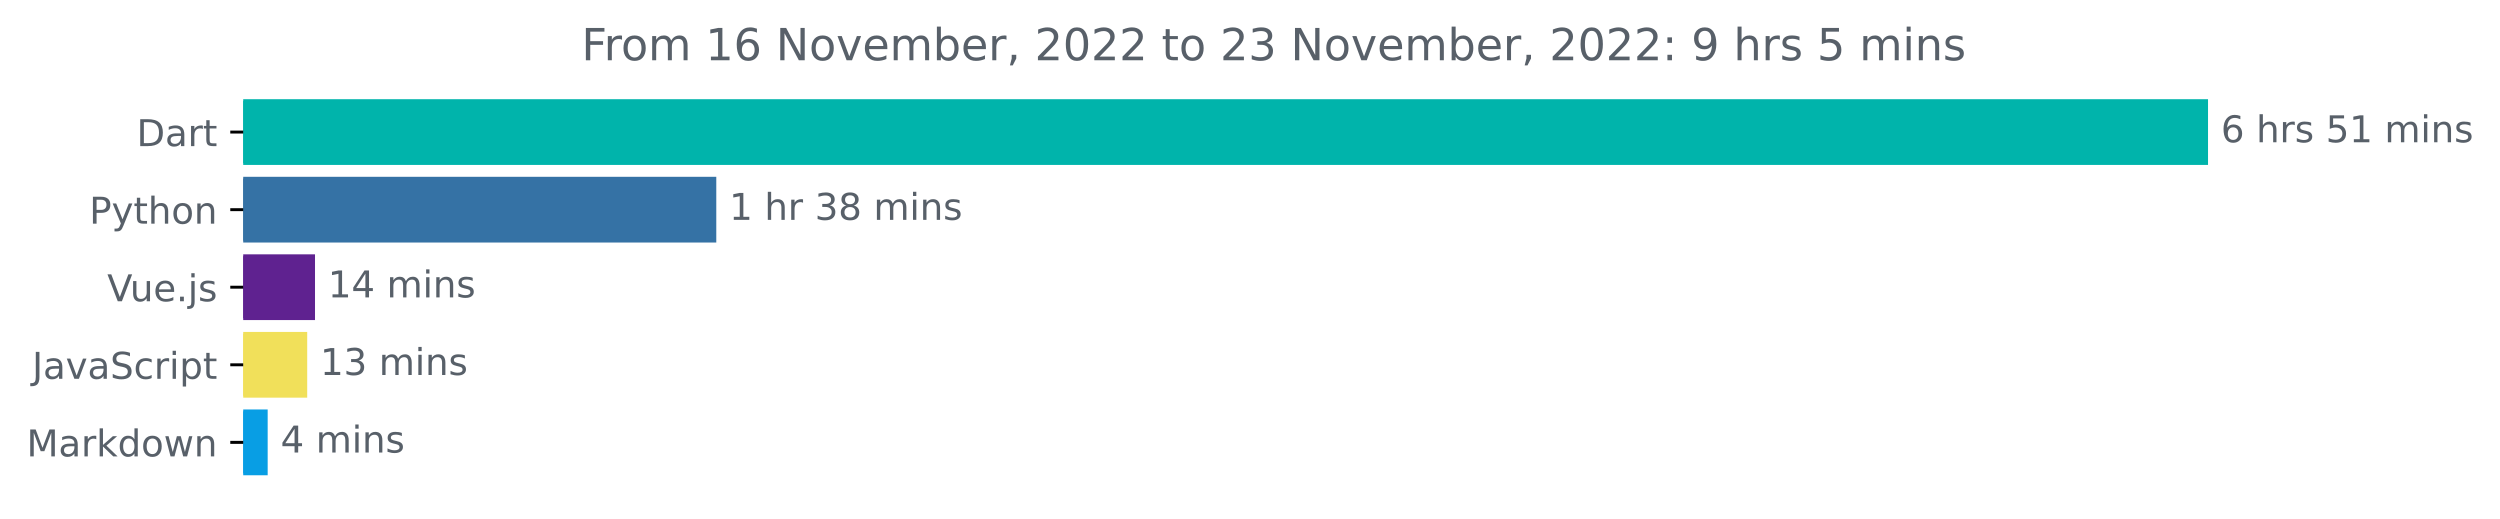
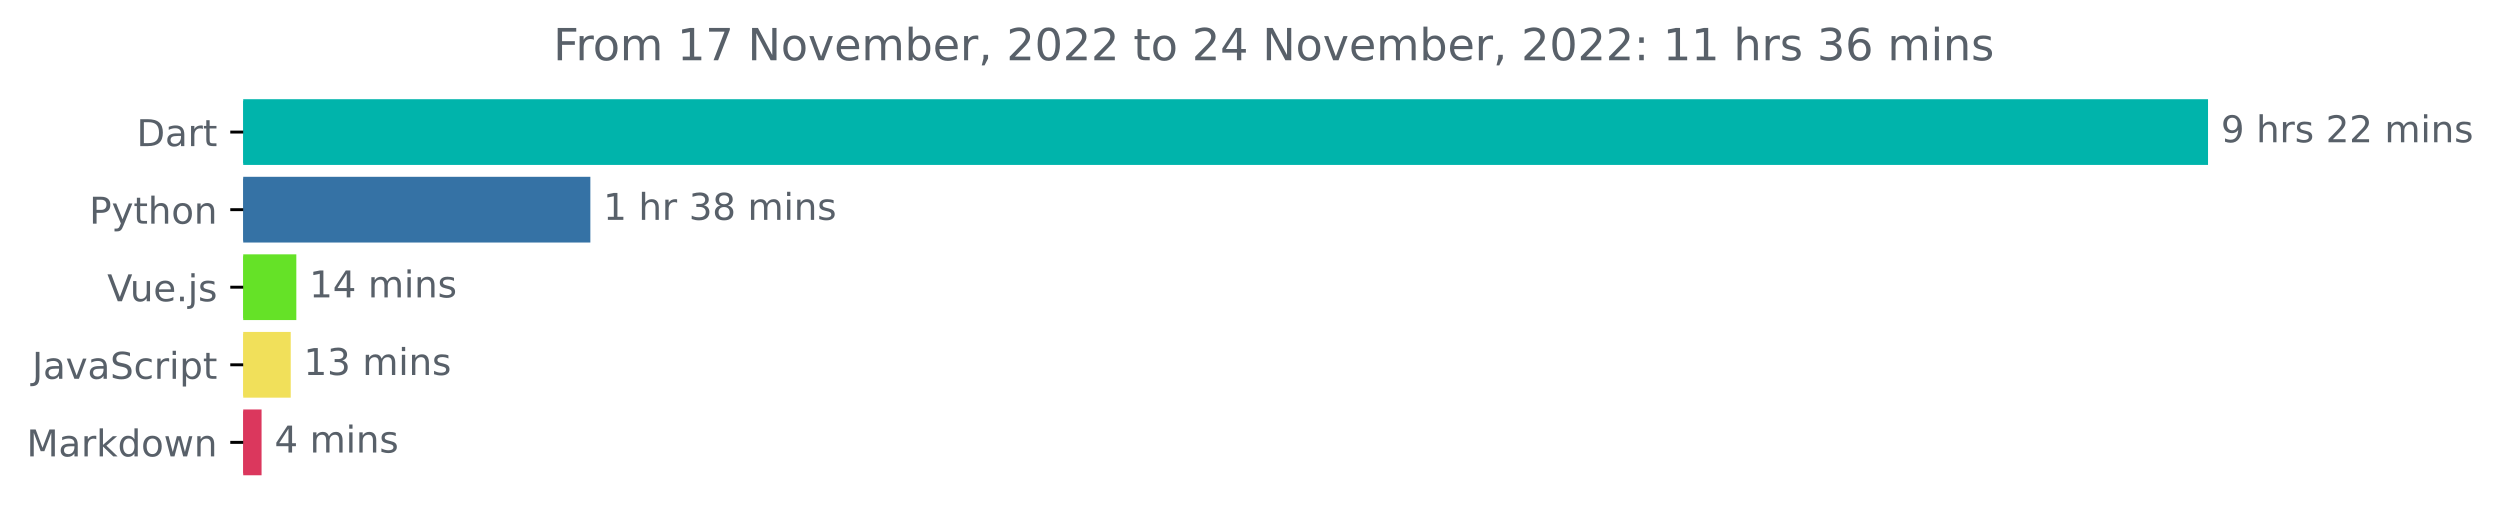
<svg xmlns="http://www.w3.org/2000/svg" xmlns:xlink="http://www.w3.org/1999/xlink" width="676.815pt" height="140.398pt" viewBox="0 0 676.815 140.398" version="1.1">
  <defs>
    <style type="text/css">*{stroke-linejoin: round; stroke-linecap: butt}</style>
  </defs>
  <g id="figure_1">
    <g id="patch_1">
      <path d="M 0 140.398  L 676.815 140.398  L 676.815 0  L 0 0  L 0 140.398  z " style="fill: none" />
    </g>
    <g id="axes_1">
      <g id="patch_2">
-         <path d="M 65.841 27.358  L 597.269 27.358  L 597.269 44.158  L 65.841 44.158  z " clip-path="url(#pc67458b68f)" style="fill: #00b4ab; stroke: #00b4ab; stroke-linejoin: miter" />
+         <path d="M 65.841 27.358  L 597.269 27.358  L 597.269 44.158  L 65.841 44.158  z " clip-path="url(#p0f1dabe4b0)" style="fill: #00b4ab; stroke: #00b4ab; stroke-linejoin: miter" />
      </g>
      <g id="patch_3">
-         <path d="M 65.841 48.358  L 193.417 48.358  L 193.417 65.158  L 65.841 65.158  z " clip-path="url(#pc67458b68f)" style="fill: #3572a5; stroke: #3572a5; stroke-linejoin: miter" />
+         <path d="M 65.841 48.358  L 159.324 48.358  L 159.324 65.158  L 65.841 65.158  z " clip-path="url(#p0f1dabe4b0)" style="fill: #3572a5; stroke: #3572a5; stroke-linejoin: miter" />
      </g>
      <g id="patch_4">
-         <path d="M 65.841 69.358  L 84.78 69.358  L 84.78 86.158  L 65.841 86.158  z " clip-path="url(#pc67458b68f)" style="fill: #5f2290; stroke: #5f2290; stroke-linejoin: miter" />
+         <path d="M 65.841 69.358  L 79.722 69.358  L 79.722 86.158  L 65.841 86.158  z " clip-path="url(#p0f1dabe4b0)" style="fill: #65e227; stroke: #65e227; stroke-linejoin: miter" />
      </g>
      <g id="patch_5">
-         <path d="M 65.841 90.358  L 82.668 90.358  L 82.668 107.158  L 65.841 107.158  z " clip-path="url(#pc67458b68f)" style="fill: #f1e05a; stroke: #f1e05a; stroke-linejoin: miter" />
+         <path d="M 65.841 90.358  L 78.209 90.358  L 78.209 107.158  L 65.841 107.158  z " clip-path="url(#p0f1dabe4b0)" style="fill: #f1e05a; stroke: #f1e05a; stroke-linejoin: miter" />
      </g>
      <g id="patch_6">
-         <path d="M 65.841 111.358  L 71.966 111.358  L 71.966 128.158  L 65.841 128.158  z " clip-path="url(#pc67458b68f)" style="fill: #089ee4; stroke: #089ee4; stroke-linejoin: miter" />
+         <path d="M 65.841 111.358  L 70.314 111.358  L 70.314 128.158  L 65.841 128.158  z " clip-path="url(#p0f1dabe4b0)" style="fill: #db375d; stroke: #db375d; stroke-linejoin: miter" />
      </g>
      <g id="matplotlib.axis_1" />
      <g id="matplotlib.axis_2">
        <g id="ytick_1">
          <g id="line2d_1">
            <defs>
-               <path id="m52be0d2bde" d="M 0 0  L -3.5 0  " style="stroke: #000000; stroke-width: 0.8" />
+               <path id="m6e452b1e27" d="M 0 0  L -3.5 0  " style="stroke: #000000; stroke-width: 0.8" />
            </defs>
            <g>
-               <use xlink:href="#m52be0d2bde" x="65.841" y="35.758" style="stroke: #000000; stroke-width: 0.8" />
+               <use xlink:href="#m6e452b1e27" x="65.841" y="35.758" style="stroke: #000000; stroke-width: 0.8" />
            </g>
          </g>
          <g id="text_1">
            <g style="fill: #586069" transform="translate(36.98125 39.55734)scale(0.1 -0.1)">
              <defs>
                <path id="DejaVuSans-44" d="M 1259 4147  L 1259 519  L 2022 519  Q 2988 519 3436 956  Q 3884 1394 3884 2338  Q 3884 3275 3436 3711  Q 2988 4147 2022 4147  L 1259 4147  z M 628 4666  L 1925 4666  Q 3281 4666 3915 4102  Q 4550 3538 4550 2338  Q 4550 1131 3912 565  Q 3275 0 1925 0  L 628 0  L 628 4666  z " transform="scale(0.015625)" />
                <path id="DejaVuSans-61" d="M 2194 1759  Q 1497 1759 1228 1600  Q 959 1441 959 1056  Q 959 750 1161 570  Q 1363 391 1709 391  Q 2188 391 2477 730  Q 2766 1069 2766 1631  L 2766 1759  L 2194 1759  z M 3341 1997  L 3341 0  L 2766 0  L 2766 531  Q 2569 213 2275 61  Q 1981 -91 1556 -91  Q 1019 -91 701 211  Q 384 513 384 1019  Q 384 1609 779 1909  Q 1175 2209 1959 2209  L 2766 2209  L 2766 2266  Q 2766 2663 2505 2880  Q 2244 3097 1772 3097  Q 1472 3097 1187 3025  Q 903 2953 641 2809  L 641 3341  Q 956 3463 1253 3523  Q 1550 3584 1831 3584  Q 2591 3584 2966 3190  Q 3341 2797 3341 1997  z " transform="scale(0.015625)" />
                <path id="DejaVuSans-72" d="M 2631 2963  Q 2534 3019 2420 3045  Q 2306 3072 2169 3072  Q 1681 3072 1420 2755  Q 1159 2438 1159 1844  L 1159 0  L 581 0  L 581 3500  L 1159 3500  L 1159 2956  Q 1341 3275 1631 3429  Q 1922 3584 2338 3584  Q 2397 3584 2469 3576  Q 2541 3569 2628 3553  L 2631 2963  z " transform="scale(0.015625)" />
                <path id="DejaVuSans-74" d="M 1172 4494  L 1172 3500  L 2356 3500  L 2356 3053  L 1172 3053  L 1172 1153  Q 1172 725 1289 603  Q 1406 481 1766 481  L 2356 481  L 2356 0  L 1766 0  Q 1100 0 847 248  Q 594 497 594 1153  L 594 3053  L 172 3053  L 172 3500  L 594 3500  L 594 4494  L 1172 4494  z " transform="scale(0.015625)" />
              </defs>
              <use xlink:href="#DejaVuSans-44" />
              <use xlink:href="#DejaVuSans-61" x="77.002" />
              <use xlink:href="#DejaVuSans-72" x="138.281" />
              <use xlink:href="#DejaVuSans-74" x="179.395" />
            </g>
          </g>
        </g>
        <g id="ytick_2">
          <g id="line2d_2">
            <g>
-               <use xlink:href="#m52be0d2bde" x="65.841" y="56.758" style="stroke: #000000; stroke-width: 0.8" />
+               <use xlink:href="#m6e452b1e27" x="65.841" y="56.758" style="stroke: #000000; stroke-width: 0.8" />
            </g>
          </g>
          <g id="text_2">
            <g style="fill: #586069" transform="translate(24.17813 60.55734)scale(0.1 -0.1)">
              <defs>
                <path id="DejaVuSans-50" d="M 1259 4147  L 1259 2394  L 2053 2394  Q 2494 2394 2734 2622  Q 2975 2850 2975 3272  Q 2975 3691 2734 3919  Q 2494 4147 2053 4147  L 1259 4147  z M 628 4666  L 2053 4666  Q 2838 4666 3239 4311  Q 3641 3956 3641 3272  Q 3641 2581 3239 2228  Q 2838 1875 2053 1875  L 1259 1875  L 1259 0  L 628 0  L 628 4666  z " transform="scale(0.015625)" />
                <path id="DejaVuSans-79" d="M 2059 -325  Q 1816 -950 1584 -1140  Q 1353 -1331 966 -1331  L 506 -1331  L 506 -850  L 844 -850  Q 1081 -850 1212 -737  Q 1344 -625 1503 -206  L 1606 56  L 191 3500  L 800 3500  L 1894 763  L 2988 3500  L 3597 3500  L 2059 -325  z " transform="scale(0.015625)" />
                <path id="DejaVuSans-68" d="M 3513 2113  L 3513 0  L 2938 0  L 2938 2094  Q 2938 2591 2744 2837  Q 2550 3084 2163 3084  Q 1697 3084 1428 2787  Q 1159 2491 1159 1978  L 1159 0  L 581 0  L 581 4863  L 1159 4863  L 1159 2956  Q 1366 3272 1645 3428  Q 1925 3584 2291 3584  Q 2894 3584 3203 3211  Q 3513 2838 3513 2113  z " transform="scale(0.015625)" />
                <path id="DejaVuSans-6f" d="M 1959 3097  Q 1497 3097 1228 2736  Q 959 2375 959 1747  Q 959 1119 1226 758  Q 1494 397 1959 397  Q 2419 397 2687 759  Q 2956 1122 2956 1747  Q 2956 2369 2687 2733  Q 2419 3097 1959 3097  z M 1959 3584  Q 2709 3584 3137 3096  Q 3566 2609 3566 1747  Q 3566 888 3137 398  Q 2709 -91 1959 -91  Q 1206 -91 779 398  Q 353 888 353 1747  Q 353 2609 779 3096  Q 1206 3584 1959 3584  z " transform="scale(0.015625)" />
                <path id="DejaVuSans-6e" d="M 3513 2113  L 3513 0  L 2938 0  L 2938 2094  Q 2938 2591 2744 2837  Q 2550 3084 2163 3084  Q 1697 3084 1428 2787  Q 1159 2491 1159 1978  L 1159 0  L 581 0  L 581 3500  L 1159 3500  L 1159 2956  Q 1366 3272 1645 3428  Q 1925 3584 2291 3584  Q 2894 3584 3203 3211  Q 3513 2838 3513 2113  z " transform="scale(0.015625)" />
              </defs>
              <use xlink:href="#DejaVuSans-50" />
              <use xlink:href="#DejaVuSans-79" x="60.303" />
              <use xlink:href="#DejaVuSans-74" x="119.482" />
              <use xlink:href="#DejaVuSans-68" x="158.691" />
              <use xlink:href="#DejaVuSans-6f" x="222.07" />
              <use xlink:href="#DejaVuSans-6e" x="283.252" />
            </g>
          </g>
        </g>
        <g id="ytick_3">
          <g id="line2d_3">
            <g>
-               <use xlink:href="#m52be0d2bde" x="65.841" y="77.758" style="stroke: #000000; stroke-width: 0.8" />
+               <use xlink:href="#m6e452b1e27" x="65.841" y="77.758" style="stroke: #000000; stroke-width: 0.8" />
            </g>
          </g>
          <g id="text_3">
            <g style="fill: #586069" transform="translate(29.01875 81.55734)scale(0.1 -0.1)">
              <defs>
                <path id="DejaVuSans-56" d="M 1831 0  L 50 4666  L 709 4666  L 2188 738  L 3669 4666  L 4325 4666  L 2547 0  L 1831 0  z " transform="scale(0.015625)" />
                <path id="DejaVuSans-75" d="M 544 1381  L 544 3500  L 1119 3500  L 1119 1403  Q 1119 906 1312 657  Q 1506 409 1894 409  Q 2359 409 2629 706  Q 2900 1003 2900 1516  L 2900 3500  L 3475 3500  L 3475 0  L 2900 0  L 2900 538  Q 2691 219 2414 64  Q 2138 -91 1772 -91  Q 1169 -91 856 284  Q 544 659 544 1381  z M 1991 3584  L 1991 3584  z " transform="scale(0.015625)" />
                <path id="DejaVuSans-65" d="M 3597 1894  L 3597 1613  L 953 1613  Q 991 1019 1311 708  Q 1631 397 2203 397  Q 2534 397 2845 478  Q 3156 559 3463 722  L 3463 178  Q 3153 47 2828 -22  Q 2503 -91 2169 -91  Q 1331 -91 842 396  Q 353 884 353 1716  Q 353 2575 817 3079  Q 1281 3584 2069 3584  Q 2775 3584 3186 3129  Q 3597 2675 3597 1894  z M 3022 2063  Q 3016 2534 2758 2815  Q 2500 3097 2075 3097  Q 1594 3097 1305 2825  Q 1016 2553 972 2059  L 3022 2063  z " transform="scale(0.015625)" />
                <path id="DejaVuSans-2e" d="M 684 794  L 1344 794  L 1344 0  L 684 0  L 684 794  z " transform="scale(0.015625)" />
                <path id="DejaVuSans-6a" d="M 603 3500  L 1178 3500  L 1178 -63  Q 1178 -731 923 -1031  Q 669 -1331 103 -1331  L -116 -1331  L -116 -844  L 38 -844  Q 366 -844 484 -692  Q 603 -541 603 -63  L 603 3500  z M 603 4863  L 1178 4863  L 1178 4134  L 603 4134  L 603 4863  z " transform="scale(0.015625)" />
                <path id="DejaVuSans-73" d="M 2834 3397  L 2834 2853  Q 2591 2978 2328 3040  Q 2066 3103 1784 3103  Q 1356 3103 1142 2972  Q 928 2841 928 2578  Q 928 2378 1081 2264  Q 1234 2150 1697 2047  L 1894 2003  Q 2506 1872 2764 1633  Q 3022 1394 3022 966  Q 3022 478 2636 193  Q 2250 -91 1575 -91  Q 1294 -91 989 -36  Q 684 19 347 128  L 347 722  Q 666 556 975 473  Q 1284 391 1588 391  Q 1994 391 2212 530  Q 2431 669 2431 922  Q 2431 1156 2273 1281  Q 2116 1406 1581 1522  L 1381 1569  Q 847 1681 609 1914  Q 372 2147 372 2553  Q 372 3047 722 3315  Q 1072 3584 1716 3584  Q 2034 3584 2315 3537  Q 2597 3491 2834 3397  z " transform="scale(0.015625)" />
              </defs>
              <use xlink:href="#DejaVuSans-56" />
              <use xlink:href="#DejaVuSans-75" x="61.658" />
              <use xlink:href="#DejaVuSans-65" x="125.037" />
              <use xlink:href="#DejaVuSans-2e" x="186.561" />
              <use xlink:href="#DejaVuSans-6a" x="218.348" />
              <use xlink:href="#DejaVuSans-73" x="246.131" />
            </g>
          </g>
        </g>
        <g id="ytick_4">
          <g id="line2d_4">
            <g>
-               <use xlink:href="#m52be0d2bde" x="65.841" y="98.758" style="stroke: #000000; stroke-width: 0.8" />
+               <use xlink:href="#m6e452b1e27" x="65.841" y="98.758" style="stroke: #000000; stroke-width: 0.8" />
            </g>
          </g>
          <g id="text_4">
            <g style="fill: #586069" transform="translate(8.710938 102.5573)scale(0.1 -0.1)">
              <defs>
                <path id="DejaVuSans-4a" d="M 628 4666  L 1259 4666  L 1259 325  Q 1259 -519 939 -900  Q 619 -1281 -91 -1281  L -331 -1281  L -331 -750  L -134 -750  Q 284 -750 456 -515  Q 628 -281 628 325  L 628 4666  z " transform="scale(0.015625)" />
                <path id="DejaVuSans-76" d="M 191 3500  L 800 3500  L 1894 563  L 2988 3500  L 3597 3500  L 2284 0  L 1503 0  L 191 3500  z " transform="scale(0.015625)" />
                <path id="DejaVuSans-53" d="M 3425 4513  L 3425 3897  Q 3066 4069 2747 4153  Q 2428 4238 2131 4238  Q 1616 4238 1336 4038  Q 1056 3838 1056 3469  Q 1056 3159 1242 3001  Q 1428 2844 1947 2747  L 2328 2669  Q 3034 2534 3370 2195  Q 3706 1856 3706 1288  Q 3706 609 3251 259  Q 2797 -91 1919 -91  Q 1588 -91 1214 -16  Q 841 59 441 206  L 441 856  Q 825 641 1194 531  Q 1563 422 1919 422  Q 2459 422 2753 634  Q 3047 847 3047 1241  Q 3047 1584 2836 1778  Q 2625 1972 2144 2069  L 1759 2144  Q 1053 2284 737 2584  Q 422 2884 422 3419  Q 422 4038 858 4394  Q 1294 4750 2059 4750  Q 2388 4750 2728 4690  Q 3069 4631 3425 4513  z " transform="scale(0.015625)" />
                <path id="DejaVuSans-63" d="M 3122 3366  L 3122 2828  Q 2878 2963 2633 3030  Q 2388 3097 2138 3097  Q 1578 3097 1268 2742  Q 959 2388 959 1747  Q 959 1106 1268 751  Q 1578 397 2138 397  Q 2388 397 2633 464  Q 2878 531 3122 666  L 3122 134  Q 2881 22 2623 -34  Q 2366 -91 2075 -91  Q 1284 -91 818 406  Q 353 903 353 1747  Q 353 2603 823 3093  Q 1294 3584 2113 3584  Q 2378 3584 2631 3529  Q 2884 3475 3122 3366  z " transform="scale(0.015625)" />
                <path id="DejaVuSans-69" d="M 603 3500  L 1178 3500  L 1178 0  L 603 0  L 603 3500  z M 603 4863  L 1178 4863  L 1178 4134  L 603 4134  L 603 4863  z " transform="scale(0.015625)" />
                <path id="DejaVuSans-70" d="M 1159 525  L 1159 -1331  L 581 -1331  L 581 3500  L 1159 3500  L 1159 2969  Q 1341 3281 1617 3432  Q 1894 3584 2278 3584  Q 2916 3584 3314 3078  Q 3713 2572 3713 1747  Q 3713 922 3314 415  Q 2916 -91 2278 -91  Q 1894 -91 1617 61  Q 1341 213 1159 525  z M 3116 1747  Q 3116 2381 2855 2742  Q 2594 3103 2138 3103  Q 1681 3103 1420 2742  Q 1159 2381 1159 1747  Q 1159 1113 1420 752  Q 1681 391 2138 391  Q 2594 391 2855 752  Q 3116 1113 3116 1747  z " transform="scale(0.015625)" />
              </defs>
              <use xlink:href="#DejaVuSans-4a" />
              <use xlink:href="#DejaVuSans-61" x="29.492" />
              <use xlink:href="#DejaVuSans-76" x="90.771" />
              <use xlink:href="#DejaVuSans-61" x="149.951" />
              <use xlink:href="#DejaVuSans-53" x="211.23" />
              <use xlink:href="#DejaVuSans-63" x="274.707" />
              <use xlink:href="#DejaVuSans-72" x="329.688" />
              <use xlink:href="#DejaVuSans-69" x="370.801" />
              <use xlink:href="#DejaVuSans-70" x="398.584" />
              <use xlink:href="#DejaVuSans-74" x="462.061" />
            </g>
          </g>
        </g>
        <g id="ytick_5">
          <g id="line2d_5">
            <g>
-               <use xlink:href="#m52be0d2bde" x="65.841" y="119.758" style="stroke: #000000; stroke-width: 0.8" />
+               <use xlink:href="#m6e452b1e27" x="65.841" y="119.758" style="stroke: #000000; stroke-width: 0.8" />
            </g>
          </g>
          <g id="text_5">
            <g style="fill: #586069" transform="translate(7.2 123.5573)scale(0.1 -0.1)">
              <defs>
                <path id="DejaVuSans-4d" d="M 628 4666  L 1569 4666  L 2759 1491  L 3956 4666  L 4897 4666  L 4897 0  L 4281 0  L 4281 4097  L 3078 897  L 2444 897  L 1241 4097  L 1241 0  L 628 0  L 628 4666  z " transform="scale(0.015625)" />
                <path id="DejaVuSans-6b" d="M 581 4863  L 1159 4863  L 1159 1991  L 2875 3500  L 3609 3500  L 1753 1863  L 3688 0  L 2938 0  L 1159 1709  L 1159 0  L 581 0  L 581 4863  z " transform="scale(0.015625)" />
                <path id="DejaVuSans-64" d="M 2906 2969  L 2906 4863  L 3481 4863  L 3481 0  L 2906 0  L 2906 525  Q 2725 213 2448 61  Q 2172 -91 1784 -91  Q 1150 -91 751 415  Q 353 922 353 1747  Q 353 2572 751 3078  Q 1150 3584 1784 3584  Q 2172 3584 2448 3432  Q 2725 3281 2906 2969  z M 947 1747  Q 947 1113 1208 752  Q 1469 391 1925 391  Q 2381 391 2643 752  Q 2906 1113 2906 1747  Q 2906 2381 2643 2742  Q 2381 3103 1925 3103  Q 1469 3103 1208 2742  Q 947 2381 947 1747  z " transform="scale(0.015625)" />
                <path id="DejaVuSans-77" d="M 269 3500  L 844 3500  L 1563 769  L 2278 3500  L 2956 3500  L 3675 769  L 4391 3500  L 4966 3500  L 4050 0  L 3372 0  L 2619 2869  L 1863 0  L 1184 0  L 269 3500  z " transform="scale(0.015625)" />
              </defs>
              <use xlink:href="#DejaVuSans-4d" />
              <use xlink:href="#DejaVuSans-61" x="86.279" />
              <use xlink:href="#DejaVuSans-72" x="147.559" />
              <use xlink:href="#DejaVuSans-6b" x="188.672" />
              <use xlink:href="#DejaVuSans-64" x="246.582" />
              <use xlink:href="#DejaVuSans-6f" x="310.059" />
              <use xlink:href="#DejaVuSans-77" x="371.24" />
              <use xlink:href="#DejaVuSans-6e" x="453.027" />
            </g>
          </g>
        </g>
      </g>
      <g id="text_6">
        <g style="fill: #586069" transform="translate(601.2692 38.5175)scale(0.1 -0.1)">
          <defs>
-             <path id="DejaVuSans-36" d="M 2113 2584  Q 1688 2584 1439 2293  Q 1191 2003 1191 1497  Q 1191 994 1439 701  Q 1688 409 2113 409  Q 2538 409 2786 701  Q 3034 994 3034 1497  Q 3034 2003 2786 2293  Q 2538 2584 2113 2584  z M 3366 4563  L 3366 3988  Q 3128 4100 2886 4159  Q 2644 4219 2406 4219  Q 1781 4219 1451 3797  Q 1122 3375 1075 2522  Q 1259 2794 1537 2939  Q 1816 3084 2150 3084  Q 2853 3084 3261 2657  Q 3669 2231 3669 1497  Q 3669 778 3244 343  Q 2819 -91 2113 -91  Q 1303 -91 875 529  Q 447 1150 447 2328  Q 447 3434 972 4092  Q 1497 4750 2381 4750  Q 2619 4750 2861 4703  Q 3103 4656 3366 4563  z " transform="scale(0.015625)" />
+             <path id="DejaVuSans-39" d="M 703 97  L 703 672  Q 941 559 1184 500  Q 1428 441 1663 441  Q 2288 441 2617 861  Q 2947 1281 2994 2138  Q 2813 1869 2534 1725  Q 2256 1581 1919 1581  Q 1219 1581 811 2004  Q 403 2428 403 3163  Q 403 3881 828 4315  Q 1253 4750 1959 4750  Q 2769 4750 3195 4129  Q 3622 3509 3622 2328  Q 3622 1225 3098 567  Q 2575 -91 1691 -91  Q 1453 -91 1209 -44  Q 966 3 703 97  z M 1959 2075  Q 2384 2075 2632 2365  Q 2881 2656 2881 3163  Q 2881 3666 2632 3958  Q 2384 4250 1959 4250  Q 1534 4250 1286 3958  Q 1038 3666 1038 3163  Q 1038 2656 1286 2365  Q 1534 2075 1959 2075  z " transform="scale(0.015625)" />
            <path id="DejaVuSans-20" transform="scale(0.015625)" />
-             <path id="DejaVuSans-35" d="M 691 4666  L 3169 4666  L 3169 4134  L 1269 4134  L 1269 2991  Q 1406 3038 1543 3061  Q 1681 3084 1819 3084  Q 2600 3084 3056 2656  Q 3513 2228 3513 1497  Q 3513 744 3044 326  Q 2575 -91 1722 -91  Q 1428 -91 1123 -41  Q 819 9 494 109  L 494 744  Q 775 591 1075 516  Q 1375 441 1709 441  Q 2250 441 2565 725  Q 2881 1009 2881 1497  Q 2881 1984 2565 2268  Q 2250 2553 1709 2553  Q 1456 2553 1204 2497  Q 953 2441 691 2322  L 691 4666  z " transform="scale(0.015625)" />
-             <path id="DejaVuSans-31" d="M 794 531  L 1825 531  L 1825 4091  L 703 3866  L 703 4441  L 1819 4666  L 2450 4666  L 2450 531  L 3481 531  L 3481 0  L 794 0  L 794 531  z " transform="scale(0.015625)" />
+             <path id="DejaVuSans-32" d="M 1228 531  L 3431 531  L 3431 0  L 469 0  L 469 531  Q 828 903 1448 1529  Q 2069 2156 2228 2338  Q 2531 2678 2651 2914  Q 2772 3150 2772 3378  Q 2772 3750 2511 3984  Q 2250 4219 1831 4219  Q 1534 4219 1204 4116  Q 875 4013 500 3803  L 500 4441  Q 881 4594 1212 4672  Q 1544 4750 1819 4750  Q 2544 4750 2975 4387  Q 3406 4025 3406 3419  Q 3406 3131 3298 2873  Q 3191 2616 2906 2266  Q 2828 2175 2409 1742  Q 1991 1309 1228 531  z " transform="scale(0.015625)" />
            <path id="DejaVuSans-6d" d="M 3328 2828  Q 3544 3216 3844 3400  Q 4144 3584 4550 3584  Q 5097 3584 5394 3201  Q 5691 2819 5691 2113  L 5691 0  L 5113 0  L 5113 2094  Q 5113 2597 4934 2840  Q 4756 3084 4391 3084  Q 3944 3084 3684 2787  Q 3425 2491 3425 1978  L 3425 0  L 2847 0  L 2847 2094  Q 2847 2600 2669 2842  Q 2491 3084 2119 3084  Q 1678 3084 1418 2786  Q 1159 2488 1159 1978  L 1159 0  L 581 0  L 581 3500  L 1159 3500  L 1159 2956  Q 1356 3278 1631 3431  Q 1906 3584 2284 3584  Q 2666 3584 2933 3390  Q 3200 3197 3328 2828  z " transform="scale(0.015625)" />
          </defs>
-           <use xlink:href="#DejaVuSans-36" />
+           <use xlink:href="#DejaVuSans-39" />
          <use xlink:href="#DejaVuSans-20" x="63.623" />
          <use xlink:href="#DejaVuSans-68" x="95.41" />
          <use xlink:href="#DejaVuSans-72" x="158.789" />
          <use xlink:href="#DejaVuSans-73" x="199.902" />
          <use xlink:href="#DejaVuSans-20" x="252.002" />
-           <use xlink:href="#DejaVuSans-35" x="283.789" />
-           <use xlink:href="#DejaVuSans-31" x="347.412" />
+           <use xlink:href="#DejaVuSans-32" x="283.789" />
+           <use xlink:href="#DejaVuSans-32" x="347.412" />
          <use xlink:href="#DejaVuSans-20" x="411.035" />
          <use xlink:href="#DejaVuSans-6d" x="442.822" />
          <use xlink:href="#DejaVuSans-69" x="540.234" />
          <use xlink:href="#DejaVuSans-6e" x="568.018" />
          <use xlink:href="#DejaVuSans-73" x="631.396" />
        </g>
      </g>
      <g id="text_7">
-         <g style="fill: #586069" transform="translate(197.4173 59.5175)scale(0.1 -0.1)">
+         <g style="fill: #586069" transform="translate(163.3242 59.5175)scale(0.1 -0.1)">
          <defs>
+             <path id="DejaVuSans-31" d="M 794 531  L 1825 531  L 1825 4091  L 703 3866  L 703 4441  L 1819 4666  L 2450 4666  L 2450 531  L 3481 531  L 3481 0  L 794 0  L 794 531  z " transform="scale(0.015625)" />
            <path id="DejaVuSans-33" d="M 2597 2516  Q 3050 2419 3304 2112  Q 3559 1806 3559 1356  Q 3559 666 3084 287  Q 2609 -91 1734 -91  Q 1441 -91 1130 -33  Q 819 25 488 141  L 488 750  Q 750 597 1062 519  Q 1375 441 1716 441  Q 2309 441 2620 675  Q 2931 909 2931 1356  Q 2931 1769 2642 2001  Q 2353 2234 1838 2234  L 1294 2234  L 1294 2753  L 1863 2753  Q 2328 2753 2575 2939  Q 2822 3125 2822 3475  Q 2822 3834 2567 4026  Q 2313 4219 1838 4219  Q 1578 4219 1281 4162  Q 984 4106 628 3988  L 628 4550  Q 988 4650 1302 4700  Q 1616 4750 1894 4750  Q 2613 4750 3031 4423  Q 3450 4097 3450 3541  Q 3450 3153 3228 2886  Q 3006 2619 2597 2516  z " transform="scale(0.015625)" />
            <path id="DejaVuSans-38" d="M 2034 2216  Q 1584 2216 1326 1975  Q 1069 1734 1069 1313  Q 1069 891 1326 650  Q 1584 409 2034 409  Q 2484 409 2743 651  Q 3003 894 3003 1313  Q 3003 1734 2745 1975  Q 2488 2216 2034 2216  z M 1403 2484  Q 997 2584 770 2862  Q 544 3141 544 3541  Q 544 4100 942 4425  Q 1341 4750 2034 4750  Q 2731 4750 3128 4425  Q 3525 4100 3525 3541  Q 3525 3141 3298 2862  Q 3072 2584 2669 2484  Q 3125 2378 3379 2068  Q 3634 1759 3634 1313  Q 3634 634 3220 271  Q 2806 -91 2034 -91  Q 1263 -91 848 271  Q 434 634 434 1313  Q 434 1759 690 2068  Q 947 2378 1403 2484  z M 1172 3481  Q 1172 3119 1398 2916  Q 1625 2713 2034 2713  Q 2441 2713 2670 2916  Q 2900 3119 2900 3481  Q 2900 3844 2670 4047  Q 2441 4250 2034 4250  Q 1625 4250 1398 4047  Q 1172 3844 1172 3481  z " transform="scale(0.015625)" />
          </defs>
          <use xlink:href="#DejaVuSans-31" />
          <use xlink:href="#DejaVuSans-20" x="63.623" />
          <use xlink:href="#DejaVuSans-68" x="95.41" />
          <use xlink:href="#DejaVuSans-72" x="158.789" />
          <use xlink:href="#DejaVuSans-20" x="199.902" />
          <use xlink:href="#DejaVuSans-33" x="231.689" />
          <use xlink:href="#DejaVuSans-38" x="295.312" />
          <use xlink:href="#DejaVuSans-20" x="358.936" />
          <use xlink:href="#DejaVuSans-6d" x="390.723" />
          <use xlink:href="#DejaVuSans-69" x="488.135" />
          <use xlink:href="#DejaVuSans-6e" x="515.918" />
          <use xlink:href="#DejaVuSans-73" x="579.297" />
        </g>
      </g>
      <g id="text_8">
-         <g style="fill: #586069" transform="translate(88.77998 80.5175)scale(0.1 -0.1)">
+         <g style="fill: #586069" transform="translate(83.72171 80.5175)scale(0.1 -0.1)">
          <defs>
            <path id="DejaVuSans-34" d="M 2419 4116  L 825 1625  L 2419 1625  L 2419 4116  z M 2253 4666  L 3047 4666  L 3047 1625  L 3713 1625  L 3713 1100  L 3047 1100  L 3047 0  L 2419 0  L 2419 1100  L 313 1100  L 313 1709  L 2253 4666  z " transform="scale(0.015625)" />
          </defs>
          <use xlink:href="#DejaVuSans-31" />
          <use xlink:href="#DejaVuSans-34" x="63.623" />
          <use xlink:href="#DejaVuSans-20" x="127.246" />
          <use xlink:href="#DejaVuSans-6d" x="159.033" />
          <use xlink:href="#DejaVuSans-69" x="256.445" />
          <use xlink:href="#DejaVuSans-6e" x="284.229" />
          <use xlink:href="#DejaVuSans-73" x="347.607" />
        </g>
      </g>
      <g id="text_9">
-         <g style="fill: #586069" transform="translate(86.66779 101.5175)scale(0.1 -0.1)">
+         <g style="fill: #586069" transform="translate(82.20861 101.5175)scale(0.1 -0.1)">
          <use xlink:href="#DejaVuSans-31" />
          <use xlink:href="#DejaVuSans-33" x="63.623" />
          <use xlink:href="#DejaVuSans-20" x="127.246" />
          <use xlink:href="#DejaVuSans-6d" x="159.033" />
          <use xlink:href="#DejaVuSans-69" x="256.445" />
          <use xlink:href="#DejaVuSans-6e" x="284.229" />
          <use xlink:href="#DejaVuSans-73" x="347.607" />
        </g>
      </g>
      <g id="text_10">
-         <g style="fill: #586069" transform="translate(75.96599 122.5175)scale(0.1 -0.1)">
+         <g style="fill: #586069" transform="translate(74.31415 122.5175)scale(0.1 -0.1)">
          <use xlink:href="#DejaVuSans-34" />
          <use xlink:href="#DejaVuSans-20" x="63.623" />
          <use xlink:href="#DejaVuSans-6d" x="95.41" />
          <use xlink:href="#DejaVuSans-69" x="192.822" />
          <use xlink:href="#DejaVuSans-6e" x="220.605" />
          <use xlink:href="#DejaVuSans-73" x="283.984" />
        </g>
      </g>
      <g id="text_11">
-         <g style="fill: #586069" transform="translate(157.4344 16.31812)scale(0.12 -0.12)">
+         <g style="fill: #586069" transform="translate(149.7994 16.31812)scale(0.12 -0.12)">
          <defs>
            <path id="DejaVuSans-46" d="M 628 4666  L 3309 4666  L 3309 4134  L 1259 4134  L 1259 2759  L 3109 2759  L 3109 2228  L 1259 2228  L 1259 0  L 628 0  L 628 4666  z " transform="scale(0.015625)" />
+             <path id="DejaVuSans-37" d="M 525 4666  L 3525 4666  L 3525 4397  L 1831 0  L 1172 0  L 2766 4134  L 525 4134  L 525 4666  z " transform="scale(0.015625)" />
            <path id="DejaVuSans-4e" d="M 628 4666  L 1478 4666  L 3547 763  L 3547 4666  L 4159 4666  L 4159 0  L 3309 0  L 1241 3903  L 1241 0  L 628 0  L 628 4666  z " transform="scale(0.015625)" />
            <path id="DejaVuSans-62" d="M 3116 1747  Q 3116 2381 2855 2742  Q 2594 3103 2138 3103  Q 1681 3103 1420 2742  Q 1159 2381 1159 1747  Q 1159 1113 1420 752  Q 1681 391 2138 391  Q 2594 391 2855 752  Q 3116 1113 3116 1747  z M 1159 2969  Q 1341 3281 1617 3432  Q 1894 3584 2278 3584  Q 2916 3584 3314 3078  Q 3713 2572 3713 1747  Q 3713 922 3314 415  Q 2916 -91 2278 -91  Q 1894 -91 1617 61  Q 1341 213 1159 525  L 1159 0  L 581 0  L 581 4863  L 1159 4863  L 1159 2969  z " transform="scale(0.015625)" />
            <path id="DejaVuSans-2c" d="M 750 794  L 1409 794  L 1409 256  L 897 -744  L 494 -744  L 750 256  L 750 794  z " transform="scale(0.015625)" />
-             <path id="DejaVuSans-32" d="M 1228 531  L 3431 531  L 3431 0  L 469 0  L 469 531  Q 828 903 1448 1529  Q 2069 2156 2228 2338  Q 2531 2678 2651 2914  Q 2772 3150 2772 3378  Q 2772 3750 2511 3984  Q 2250 4219 1831 4219  Q 1534 4219 1204 4116  Q 875 4013 500 3803  L 500 4441  Q 881 4594 1212 4672  Q 1544 4750 1819 4750  Q 2544 4750 2975 4387  Q 3406 4025 3406 3419  Q 3406 3131 3298 2873  Q 3191 2616 2906 2266  Q 2828 2175 2409 1742  Q 1991 1309 1228 531  z " transform="scale(0.015625)" />
            <path id="DejaVuSans-30" d="M 2034 4250  Q 1547 4250 1301 3770  Q 1056 3291 1056 2328  Q 1056 1369 1301 889  Q 1547 409 2034 409  Q 2525 409 2770 889  Q 3016 1369 3016 2328  Q 3016 3291 2770 3770  Q 2525 4250 2034 4250  z M 2034 4750  Q 2819 4750 3233 4129  Q 3647 3509 3647 2328  Q 3647 1150 3233 529  Q 2819 -91 2034 -91  Q 1250 -91 836 529  Q 422 1150 422 2328  Q 422 3509 836 4129  Q 1250 4750 2034 4750  z " transform="scale(0.015625)" />
            <path id="DejaVuSans-3a" d="M 750 794  L 1409 794  L 1409 0  L 750 0  L 750 794  z M 750 3309  L 1409 3309  L 1409 2516  L 750 2516  L 750 3309  z " transform="scale(0.015625)" />
-             <path id="DejaVuSans-39" d="M 703 97  L 703 672  Q 941 559 1184 500  Q 1428 441 1663 441  Q 2288 441 2617 861  Q 2947 1281 2994 2138  Q 2813 1869 2534 1725  Q 2256 1581 1919 1581  Q 1219 1581 811 2004  Q 403 2428 403 3163  Q 403 3881 828 4315  Q 1253 4750 1959 4750  Q 2769 4750 3195 4129  Q 3622 3509 3622 2328  Q 3622 1225 3098 567  Q 2575 -91 1691 -91  Q 1453 -91 1209 -44  Q 966 3 703 97  z M 1959 2075  Q 2384 2075 2632 2365  Q 2881 2656 2881 3163  Q 2881 3666 2632 3958  Q 2384 4250 1959 4250  Q 1534 4250 1286 3958  Q 1038 3666 1038 3163  Q 1038 2656 1286 2365  Q 1534 2075 1959 2075  z " transform="scale(0.015625)" />
+             <path id="DejaVuSans-36" d="M 2113 2584  Q 1688 2584 1439 2293  Q 1191 2003 1191 1497  Q 1191 994 1439 701  Q 1688 409 2113 409  Q 2538 409 2786 701  Q 3034 994 3034 1497  Q 3034 2003 2786 2293  Q 2538 2584 2113 2584  z M 3366 4563  L 3366 3988  Q 3128 4100 2886 4159  Q 2644 4219 2406 4219  Q 1781 4219 1451 3797  Q 1122 3375 1075 2522  Q 1259 2794 1537 2939  Q 1816 3084 2150 3084  Q 2853 3084 3261 2657  Q 3669 2231 3669 1497  Q 3669 778 3244 343  Q 2819 -91 2113 -91  Q 1303 -91 875 529  Q 447 1150 447 2328  Q 447 3434 972 4092  Q 1497 4750 2381 4750  Q 2619 4750 2861 4703  Q 3103 4656 3366 4563  z " transform="scale(0.015625)" />
          </defs>
          <use xlink:href="#DejaVuSans-46" />
          <use xlink:href="#DejaVuSans-72" x="50.27" />
          <use xlink:href="#DejaVuSans-6f" x="89.133" />
          <use xlink:href="#DejaVuSans-6d" x="150.314" />
          <use xlink:href="#DejaVuSans-20" x="247.727" />
          <use xlink:href="#DejaVuSans-31" x="279.514" />
-           <use xlink:href="#DejaVuSans-36" x="343.137" />
+           <use xlink:href="#DejaVuSans-37" x="343.137" />
          <use xlink:href="#DejaVuSans-20" x="406.76" />
          <use xlink:href="#DejaVuSans-4e" x="438.547" />
          <use xlink:href="#DejaVuSans-6f" x="513.352" />
          <use xlink:href="#DejaVuSans-76" x="574.533" />
          <use xlink:href="#DejaVuSans-65" x="633.713" />
          <use xlink:href="#DejaVuSans-6d" x="695.236" />
          <use xlink:href="#DejaVuSans-62" x="792.648" />
          <use xlink:href="#DejaVuSans-65" x="856.125" />
          <use xlink:href="#DejaVuSans-72" x="917.648" />
          <use xlink:href="#DejaVuSans-2c" x="958.762" />
          <use xlink:href="#DejaVuSans-20" x="990.549" />
          <use xlink:href="#DejaVuSans-32" x="1022.336" />
          <use xlink:href="#DejaVuSans-30" x="1085.959" />
          <use xlink:href="#DejaVuSans-32" x="1149.582" />
          <use xlink:href="#DejaVuSans-32" x="1213.205" />
          <use xlink:href="#DejaVuSans-20" x="1276.828" />
          <use xlink:href="#DejaVuSans-74" x="1308.615" />
          <use xlink:href="#DejaVuSans-6f" x="1347.824" />
          <use xlink:href="#DejaVuSans-20" x="1409.006" />
          <use xlink:href="#DejaVuSans-32" x="1440.793" />
-           <use xlink:href="#DejaVuSans-33" x="1504.416" />
+           <use xlink:href="#DejaVuSans-34" x="1504.416" />
          <use xlink:href="#DejaVuSans-20" x="1568.039" />
          <use xlink:href="#DejaVuSans-4e" x="1599.826" />
          <use xlink:href="#DejaVuSans-6f" x="1674.631" />
          <use xlink:href="#DejaVuSans-76" x="1735.812" />
          <use xlink:href="#DejaVuSans-65" x="1794.992" />
          <use xlink:href="#DejaVuSans-6d" x="1856.516" />
          <use xlink:href="#DejaVuSans-62" x="1953.928" />
          <use xlink:href="#DejaVuSans-65" x="2017.404" />
          <use xlink:href="#DejaVuSans-72" x="2078.928" />
          <use xlink:href="#DejaVuSans-2c" x="2120.041" />
          <use xlink:href="#DejaVuSans-20" x="2151.828" />
          <use xlink:href="#DejaVuSans-32" x="2183.615" />
          <use xlink:href="#DejaVuSans-30" x="2247.238" />
          <use xlink:href="#DejaVuSans-32" x="2310.861" />
          <use xlink:href="#DejaVuSans-32" x="2374.484" />
          <use xlink:href="#DejaVuSans-3a" x="2438.107" />
          <use xlink:href="#DejaVuSans-20" x="2471.799" />
-           <use xlink:href="#DejaVuSans-39" x="2503.586" />
-           <use xlink:href="#DejaVuSans-20" x="2567.209" />
-           <use xlink:href="#DejaVuSans-68" x="2598.996" />
-           <use xlink:href="#DejaVuSans-72" x="2662.375" />
-           <use xlink:href="#DejaVuSans-73" x="2703.488" />
-           <use xlink:href="#DejaVuSans-20" x="2755.588" />
-           <use xlink:href="#DejaVuSans-35" x="2787.375" />
-           <use xlink:href="#DejaVuSans-20" x="2850.998" />
-           <use xlink:href="#DejaVuSans-6d" x="2882.785" />
-           <use xlink:href="#DejaVuSans-69" x="2980.197" />
-           <use xlink:href="#DejaVuSans-6e" x="3007.98" />
-           <use xlink:href="#DejaVuSans-73" x="3071.359" />
+           <use xlink:href="#DejaVuSans-31" x="2503.586" />
+           <use xlink:href="#DejaVuSans-31" x="2567.209" />
+           <use xlink:href="#DejaVuSans-20" x="2630.832" />
+           <use xlink:href="#DejaVuSans-68" x="2662.619" />
+           <use xlink:href="#DejaVuSans-72" x="2725.998" />
+           <use xlink:href="#DejaVuSans-73" x="2767.111" />
+           <use xlink:href="#DejaVuSans-20" x="2819.211" />
+           <use xlink:href="#DejaVuSans-33" x="2850.998" />
+           <use xlink:href="#DejaVuSans-36" x="2914.621" />
+           <use xlink:href="#DejaVuSans-20" x="2978.244" />
+           <use xlink:href="#DejaVuSans-6d" x="3010.031" />
+           <use xlink:href="#DejaVuSans-69" x="3107.443" />
+           <use xlink:href="#DejaVuSans-6e" x="3135.227" />
+           <use xlink:href="#DejaVuSans-73" x="3198.605" />
        </g>
      </g>
    </g>
  </g>
  <defs>
-     <clipPath id="pc67458b68f">
+     <clipPath id="p0f1dabe4b0">
      <rect x="65.841" y="22.318" width="558" height="110.88" />
    </clipPath>
  </defs>
</svg>
